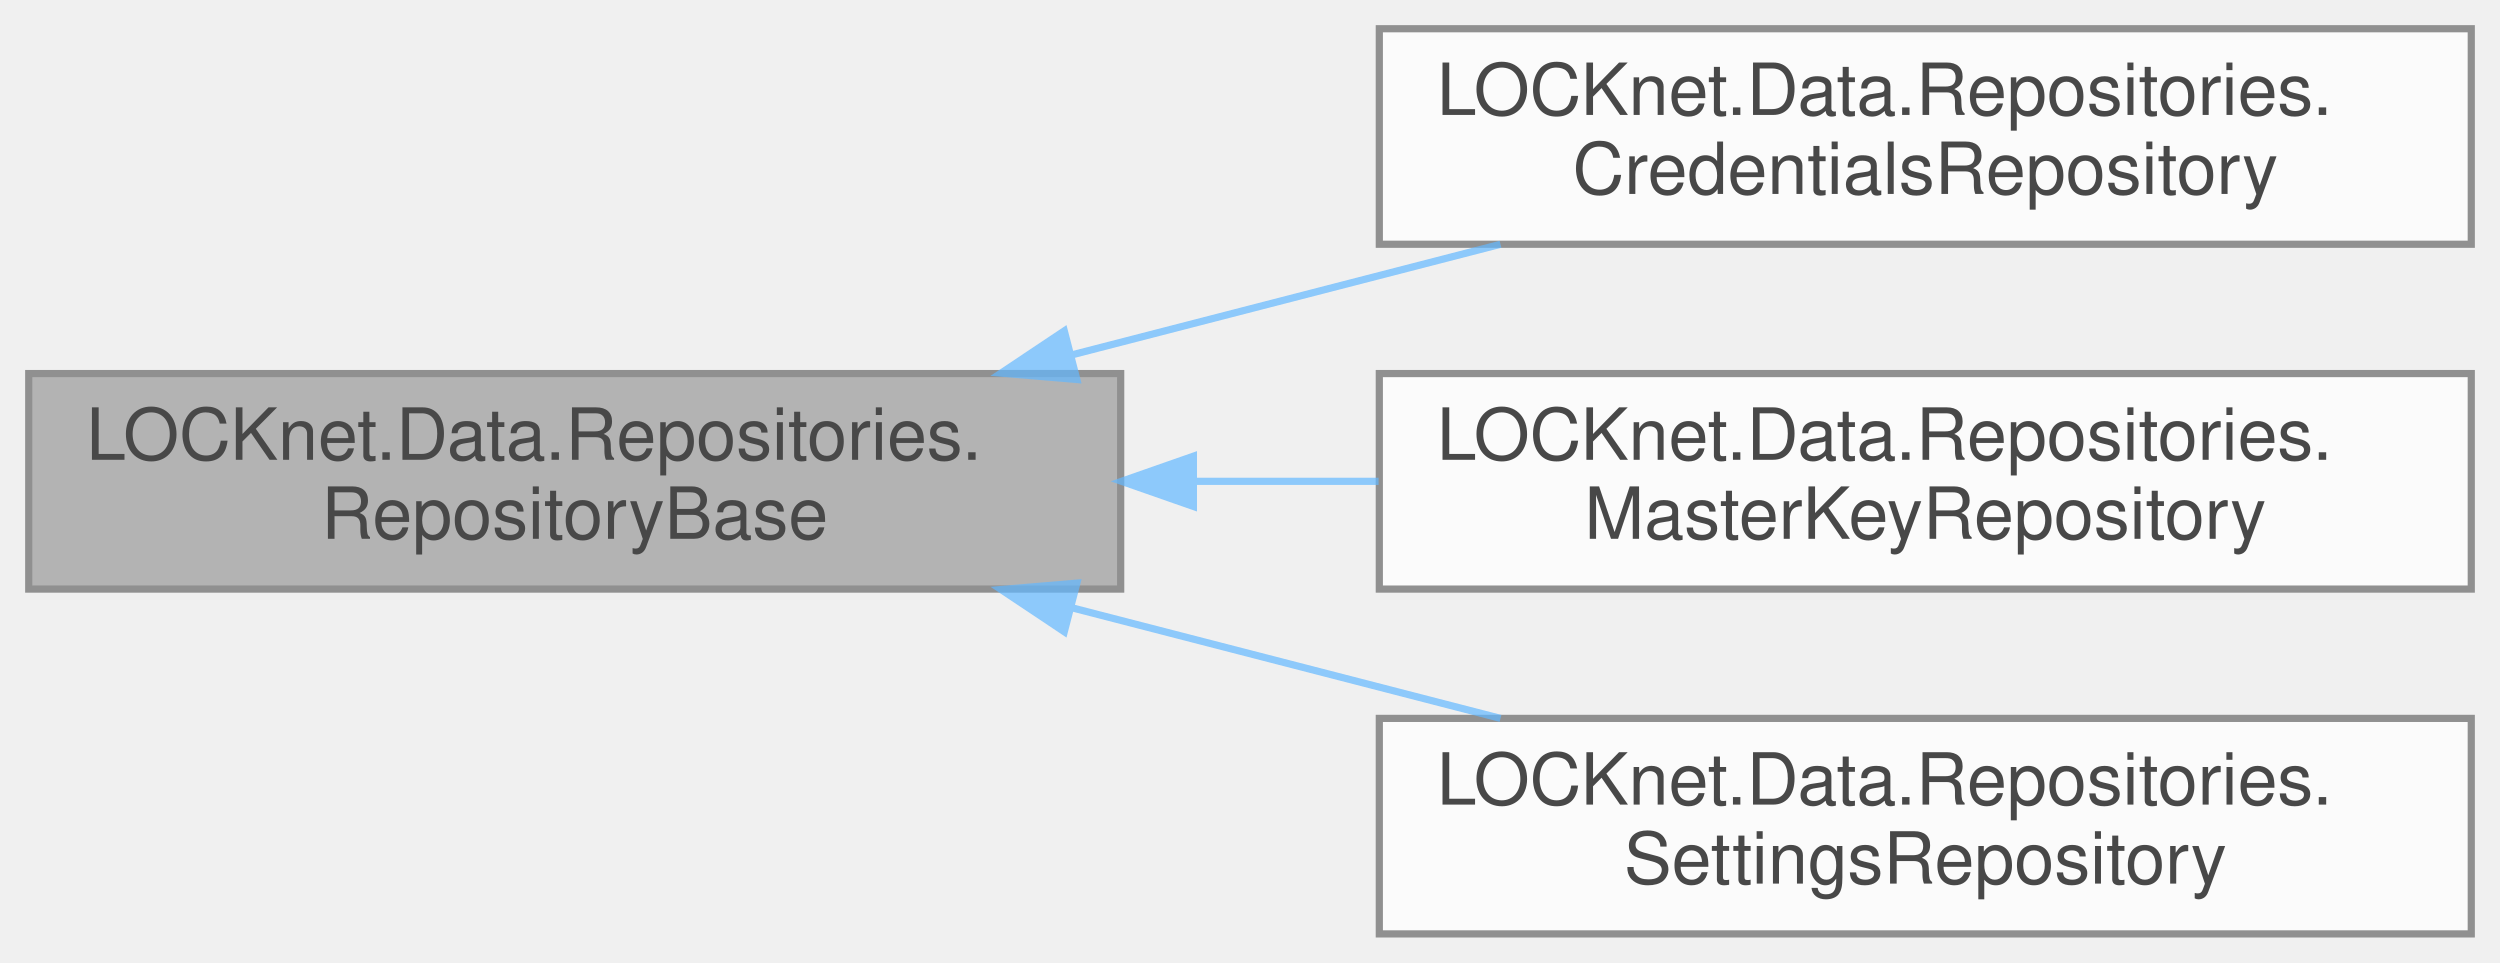
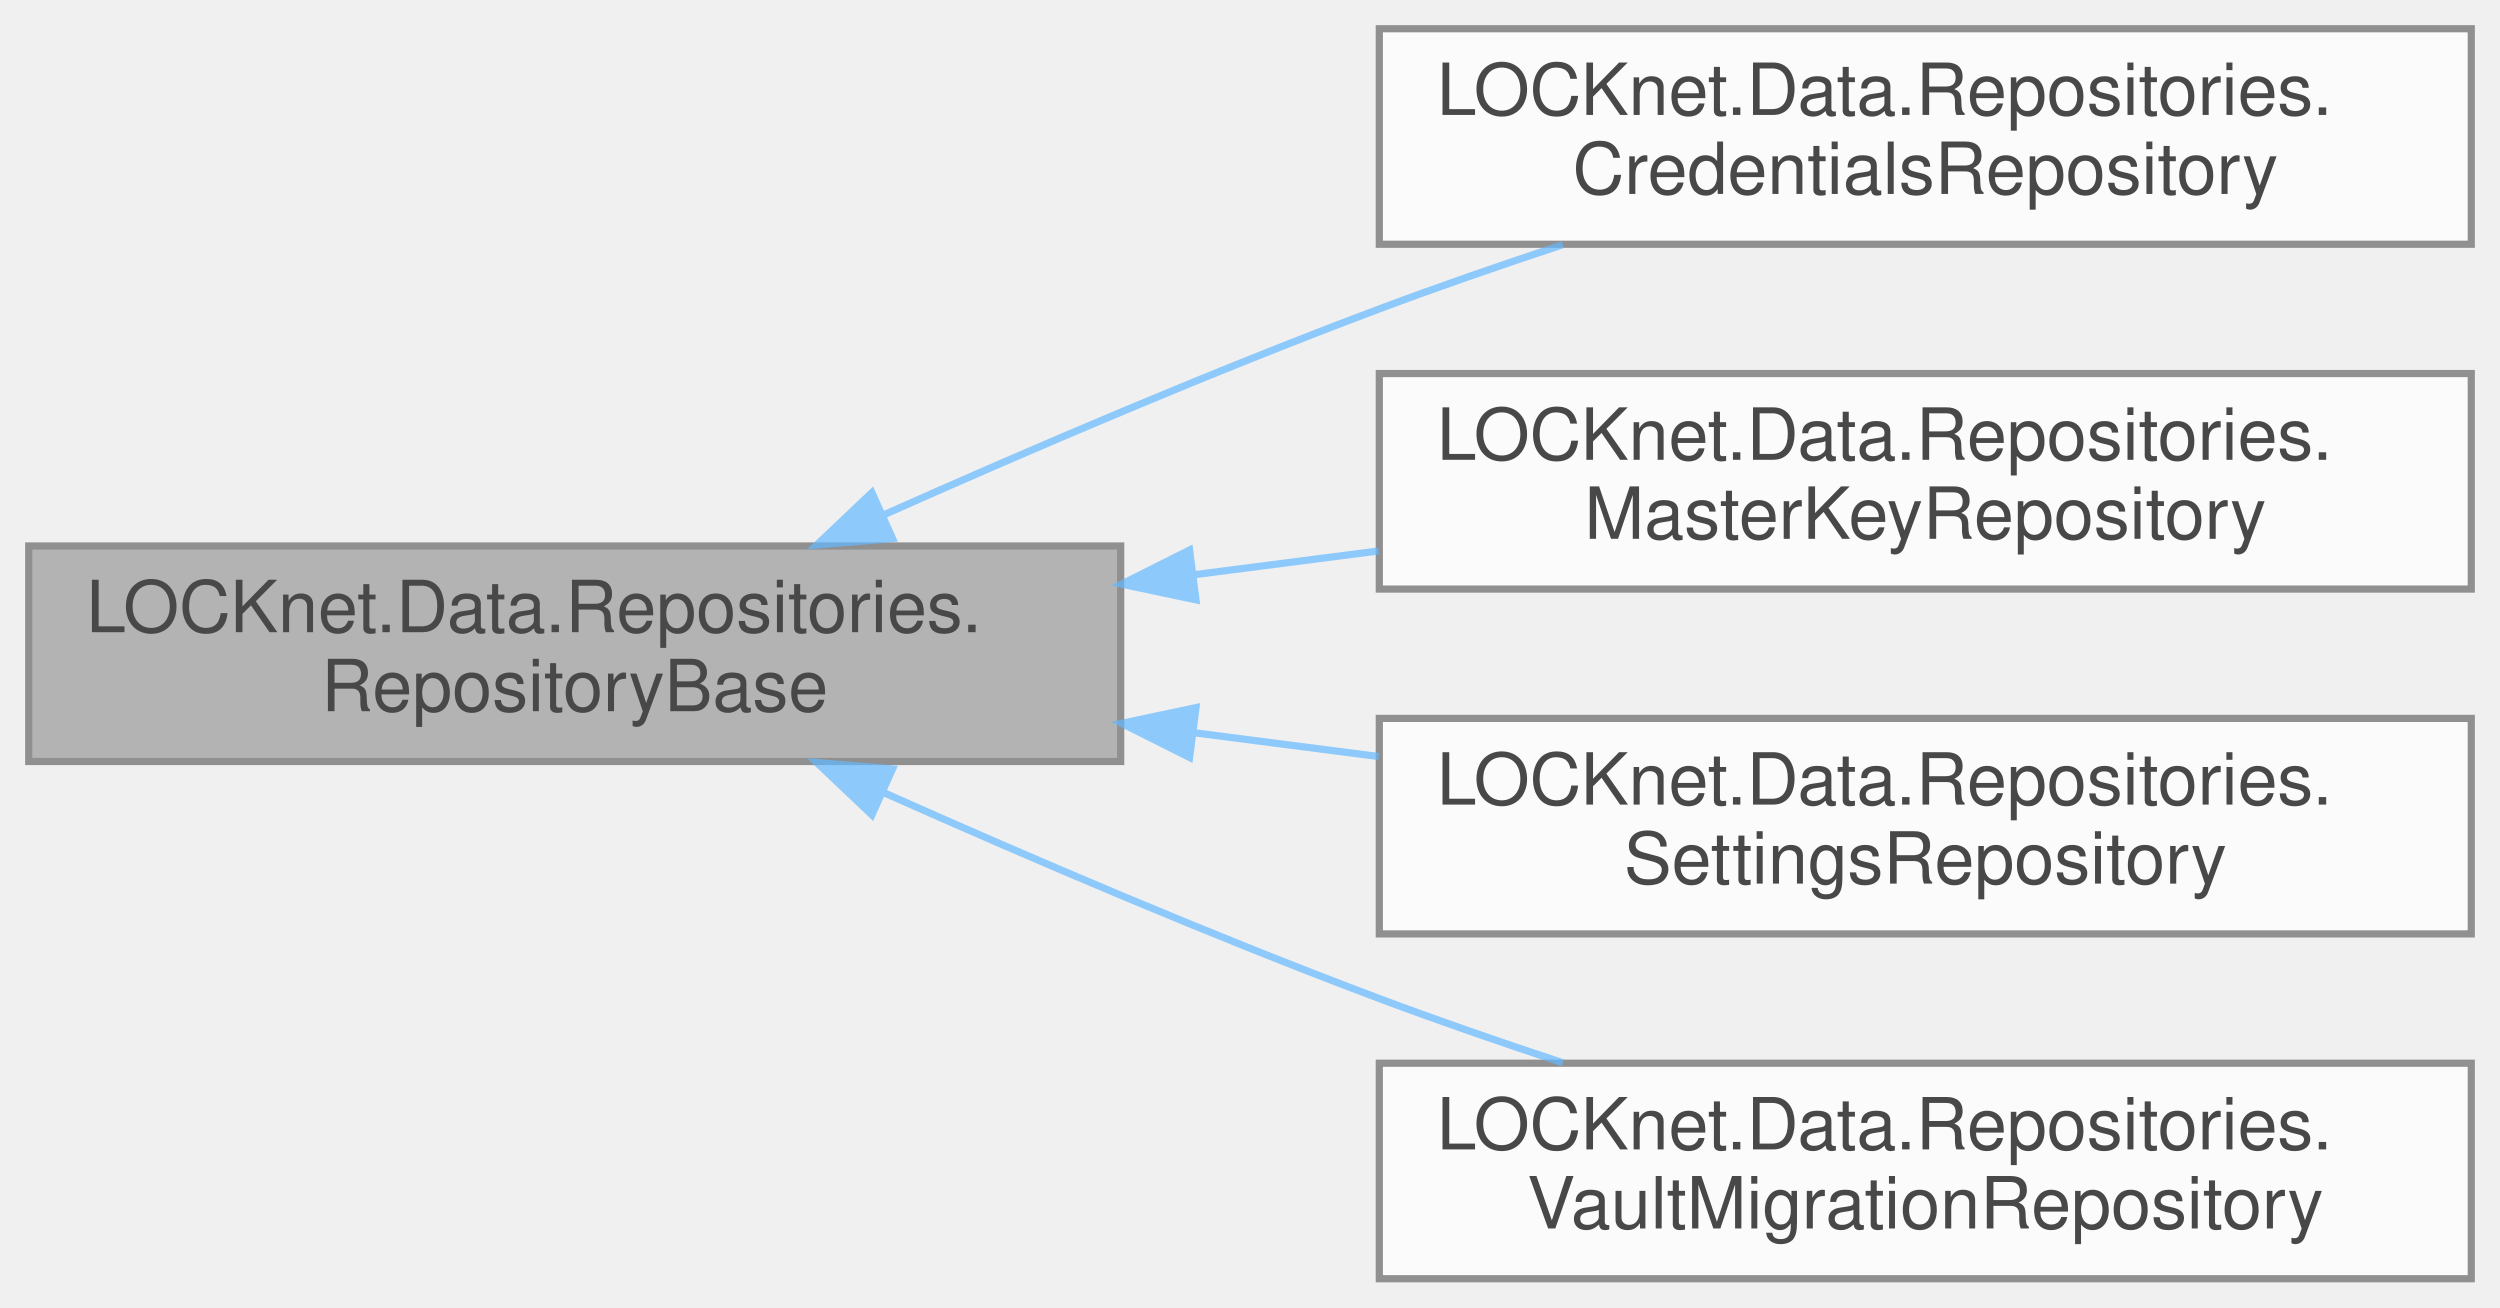
- <svg xmlns="http://www.w3.org/2000/svg" xmlns:xlink="http://www.w3.org/1999/xlink" width="348pt" height="134pt" viewBox="0.00 0.00 348.00 134.00">
+ <svg xmlns="http://www.w3.org/2000/svg" xmlns:xlink="http://www.w3.org/1999/xlink" width="348pt" height="182pt" viewBox="0.00 0.00 348.00 182.00">
  <svg id="main" version="1.1" xml:space="preserve">
    <style type="text/css">
.node, .edge {opacity: 0.7;}
.node.selected, .edge.selected {opacity: 1;}
.edge:hover path { stroke: red; }
.edge:hover polygon { stroke: red; fill: red; }
</style>
    <svg id="graph" class="graph">
-       <g id="graph0" class="graph" transform="scale(1 1) rotate(0) translate(4 130)">
+       <g id="graph0" class="graph" transform="scale(1 1) rotate(0) translate(4 178)">
        <g id="Node000001" class="node">
          <g id="a_Node000001">
            <a xlink:title="Abstrakte Basisklasse für alle SQLite-Repositories.">
-               <polygon fill="#999999" stroke="#666666" points="152,-78 0,-78 0,-48 152,-48 152,-78" />
-               <text text-anchor="start" x="8" y="-66" font-family="Helvetica,sans-Serif" font-size="10.00">LOCKnet.Data.Repositories.</text>
-               <text text-anchor="middle" x="76" y="-55" font-family="Helvetica,sans-Serif" font-size="10.00">RepositoryBase</text>
+               <polygon fill="#999999" stroke="#666666" points="152,-102 0,-102 0,-72 152,-72 152,-102" />
+               <text text-anchor="start" x="8" y="-90" font-family="Helvetica,sans-Serif" font-size="10.00">LOCKnet.Data.Repositories.</text>
+               <text text-anchor="middle" x="76" y="-79" font-family="Helvetica,sans-Serif" font-size="10.00">RepositoryBase</text>
            </a>
          </g>
        </g>
        <g id="Node000002" class="node">
          <g id="a_Node000002">
            <a xlink:href="classLOCKnet_1_1Data_1_1Repositories_1_1CredentialsRepository.html" target="_top" xlink:title="SQLite-Implementierung von ICredentialRepository.">
-               <polygon fill="white" stroke="#666666" points="340,-126 188,-126 188,-96 340,-96 340,-126" />
-               <text text-anchor="start" x="196" y="-114" font-family="Helvetica,sans-Serif" font-size="10.00">LOCKnet.Data.Repositories.</text>
-               <text text-anchor="middle" x="264" y="-103" font-family="Helvetica,sans-Serif" font-size="10.00">CredentialsRepository</text>
+               <polygon fill="white" stroke="#666666" points="340,-174 188,-174 188,-144 340,-144 340,-174" />
+               <text text-anchor="start" x="196" y="-162" font-family="Helvetica,sans-Serif" font-size="10.00">LOCKnet.Data.Repositories.</text>
+               <text text-anchor="middle" x="264" y="-151" font-family="Helvetica,sans-Serif" font-size="10.00">CredentialsRepository</text>
            </a>
          </g>
        </g>
        <g id="edge1_Node000001_Node000002" class="edge">
          <g id="a_edge1_Node000001_Node000002">
            <a xlink:title=" ">
-               <path fill="none" stroke="#63b8ff" d="M145.12,-80.58C164.73,-85.64 185.92,-91.11 204.87,-96" />
-               <polygon fill="#63b8ff" stroke="#63b8ff" points="145.9,-77.17 135.34,-78.06 144.15,-83.94 145.9,-77.17" />
+               <path fill="none" stroke="#63b8ff" d="M119.08,-106.36C139.66,-115.53 164.92,-126.34 188,-135 196.19,-138.07 204.98,-141.11 213.54,-143.94" />
+               <polygon fill="#63b8ff" stroke="#63b8ff" points="120.24,-103.04 109.68,-102.14 117.37,-109.43 120.24,-103.04" />
            </a>
          </g>
        </g>
        <g id="Node000003" class="node">
          <g id="a_Node000003">
            <a xlink:href="classLOCKnet_1_1Data_1_1Repositories_1_1MasterKeyRepository.html" target="_top" xlink:title="SQLite-Implementierung von IMasterKeyRepository.">
-               <polygon fill="white" stroke="#666666" points="340,-78 188,-78 188,-48 340,-48 340,-78" />
-               <text text-anchor="start" x="196" y="-66" font-family="Helvetica,sans-Serif" font-size="10.00">LOCKnet.Data.Repositories.</text>
-               <text text-anchor="middle" x="264" y="-55" font-family="Helvetica,sans-Serif" font-size="10.00">MasterKeyRepository</text>
+               <polygon fill="white" stroke="#666666" points="340,-126 188,-126 188,-96 340,-96 340,-126" />
+               <text text-anchor="start" x="196" y="-114" font-family="Helvetica,sans-Serif" font-size="10.00">LOCKnet.Data.Repositories.</text>
+               <text text-anchor="middle" x="264" y="-103" font-family="Helvetica,sans-Serif" font-size="10.00">MasterKeyRepository</text>
            </a>
          </g>
        </g>
        <g id="edge2_Node000001_Node000003" class="edge">
          <g id="a_edge2_Node000001_Node000003">
            <a xlink:title=" ">
-               <path fill="none" stroke="#63b8ff" d="M162.15,-63C170.74,-63 179.43,-63 187.9,-63" />
-               <polygon fill="#63b8ff" stroke="#63b8ff" points="162.12,-59.5 152.12,-63 162.12,-66.5 162.12,-59.5" />
+               <path fill="none" stroke="#63b8ff" d="M162.15,-97.99C170.74,-99.1 179.43,-100.22 187.9,-101.31" />
+               <polygon fill="#63b8ff" stroke="#63b8ff" points="162.48,-94.5 152.12,-96.69 161.59,-101.44 162.48,-94.5" />
            </a>
          </g>
        </g>
        <g id="Node000004" class="node">
          <g id="a_Node000004">
            <a xlink:href="classLOCKnet_1_1Data_1_1Repositories_1_1SettingsRepository.html" target="_top" xlink:title="SQLite-Implementierung von ISettingsRepository.">
-               <polygon fill="white" stroke="#666666" points="340,-30 188,-30 188,0 340,0 340,-30" />
-               <text text-anchor="start" x="196" y="-18" font-family="Helvetica,sans-Serif" font-size="10.00">LOCKnet.Data.Repositories.</text>
-               <text text-anchor="middle" x="264" y="-7" font-family="Helvetica,sans-Serif" font-size="10.00">SettingsRepository</text>
+               <polygon fill="white" stroke="#666666" points="340,-78 188,-78 188,-48 340,-48 340,-78" />
+               <text text-anchor="start" x="196" y="-66" font-family="Helvetica,sans-Serif" font-size="10.00">LOCKnet.Data.Repositories.</text>
+               <text text-anchor="middle" x="264" y="-55" font-family="Helvetica,sans-Serif" font-size="10.00">SettingsRepository</text>
            </a>
          </g>
        </g>
        <g id="edge3_Node000001_Node000004" class="edge">
          <g id="a_edge3_Node000001_Node000004">
            <a xlink:title=" ">
-               <path fill="none" stroke="#63b8ff" d="M145.12,-45.42C164.73,-40.36 185.92,-34.89 204.87,-30" />
-               <polygon fill="#63b8ff" stroke="#63b8ff" points="144.15,-42.06 135.34,-47.94 145.9,-48.83 144.15,-42.06" />
+               <path fill="none" stroke="#63b8ff" d="M162.15,-76.01C170.74,-74.9 179.43,-73.78 187.9,-72.69" />
+               <polygon fill="#63b8ff" stroke="#63b8ff" points="161.59,-72.56 152.12,-77.31 162.48,-79.5 161.59,-72.56" />
+             </a>
+           </g>
+         </g>
+         <g id="Node000005" class="node">
+           <g id="a_Node000005">
+             <a xlink:href="classLOCKnet_1_1Data_1_1Repositories_1_1VaultMigrationRepository.html" target="_top" xlink:title="SQLite-Implementierung von IVaultMigrationRepository fuer atomare Header- und Credential-Migrationen.">
+               <polygon fill="white" stroke="#666666" points="340,-30 188,-30 188,0 340,0 340,-30" />
+               <text text-anchor="start" x="196" y="-18" font-family="Helvetica,sans-Serif" font-size="10.00">LOCKnet.Data.Repositories.</text>
+               <text text-anchor="middle" x="264" y="-7" font-family="Helvetica,sans-Serif" font-size="10.00">VaultMigrationRepository</text>
+             </a>
+           </g>
+         </g>
+         <g id="edge4_Node000001_Node000005" class="edge">
+           <g id="a_edge4_Node000001_Node000005">
+             <a xlink:title=" ">
+               <path fill="none" stroke="#63b8ff" d="M119.08,-67.64C139.66,-58.47 164.92,-47.66 188,-39 196.19,-35.93 204.98,-32.89 213.54,-30.06" />
+               <polygon fill="#63b8ff" stroke="#63b8ff" points="117.37,-64.57 109.68,-71.86 120.24,-70.96 117.37,-64.57" />
            </a>
          </g>
        </g>
      </g>
    </svg>
  </svg>
  <style type="text/css">

[data-mouse-over-selected='false'] { opacity: 0.7; }
[data-mouse-over-selected='true']  { opacity: 1.0; }

</style>
</svg>
